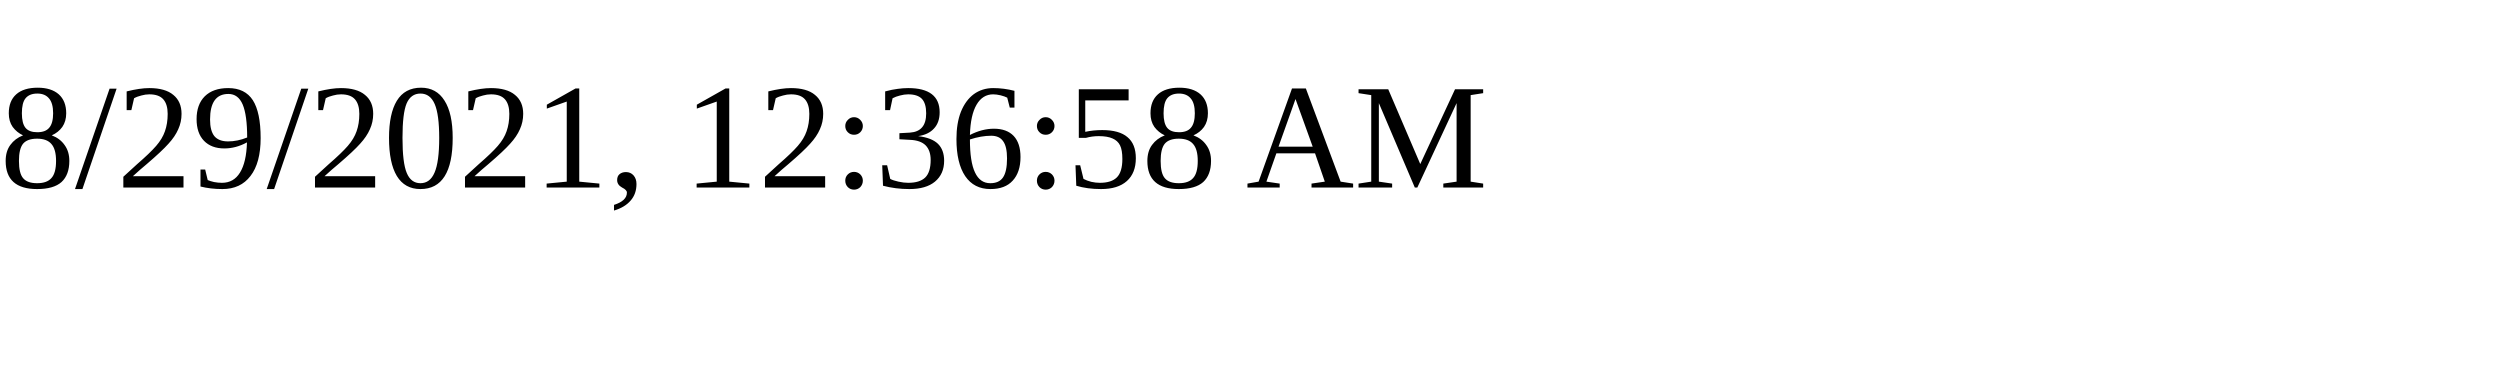
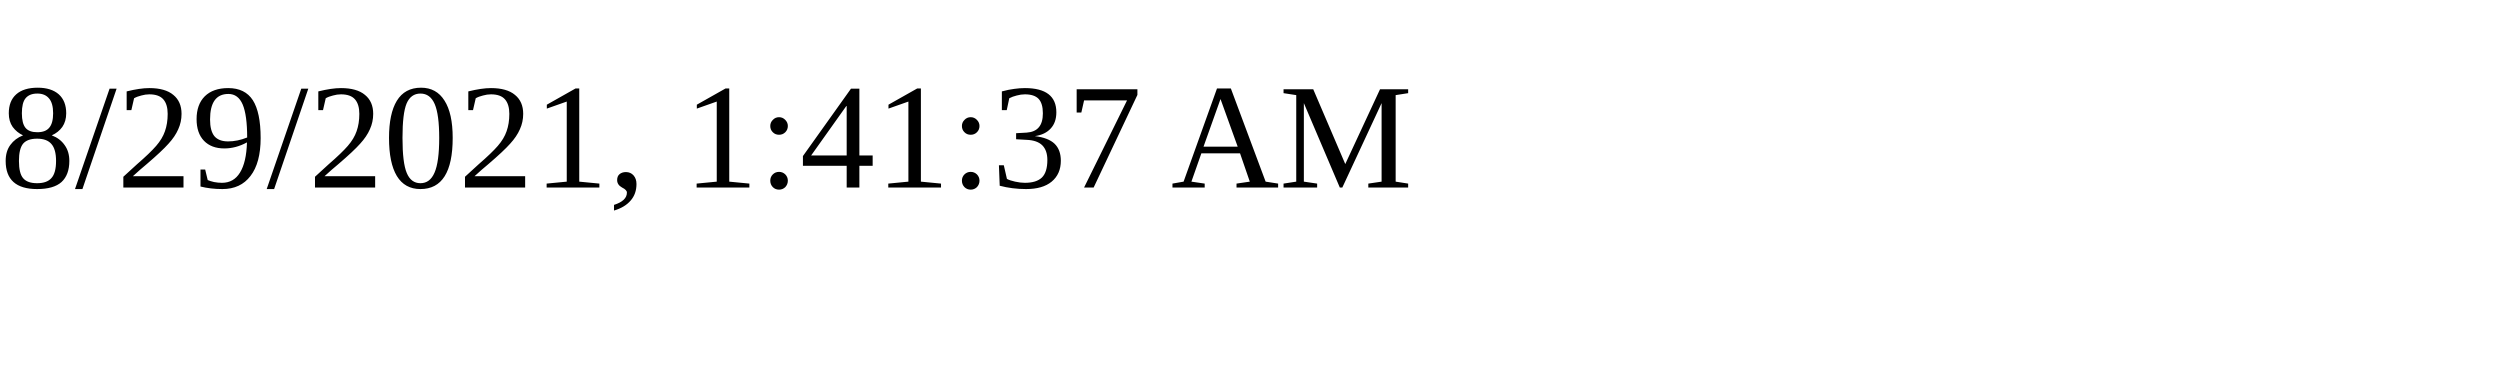
<svg xmlns="http://www.w3.org/2000/svg" height="30" width="200">
-   <text x="0" y="15">8/29/2021, 12:36:58 AM</text>
+   <text x="0" y="15">8/29/2021, 1:41:37 AM</text>
</svg>
